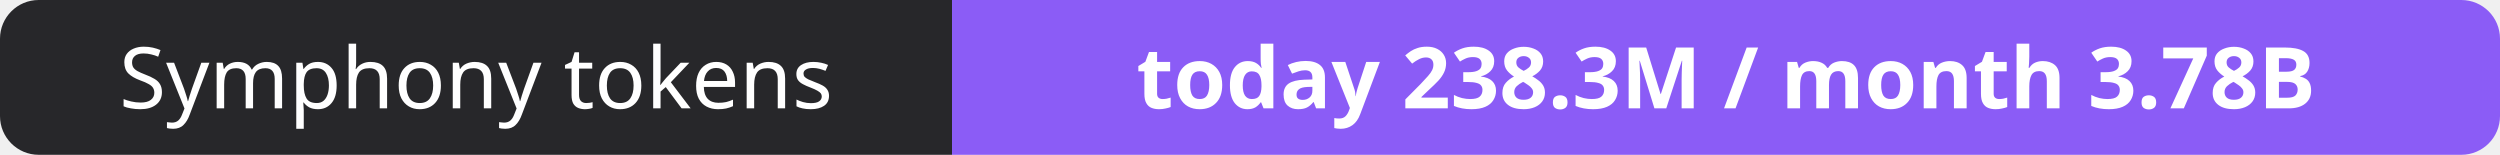
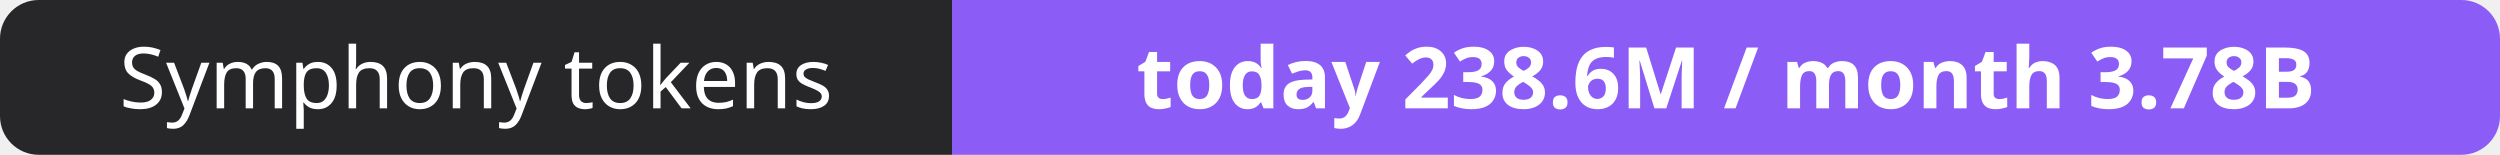
- <svg xmlns="http://www.w3.org/2000/svg" width="323" height="20" role="img" aria-label="Symphony tokens: today 238.3M / month 3.78B">
+ <svg xmlns="http://www.w3.org/2000/svg" width="323" height="20" role="img" aria-label="Symphony tokens: today 238.6M / month 3.78B">
  <clipPath id="r">
    <rect width="323" height="20" rx="5" fill="#fff" />
  </clipPath>
  <g clip-path="url(#r)">
    <rect width="123" height="20" fill="#27272a" />
    <rect x="123" width="200" height="20" fill="#8b5cf6" />
  </g>
  <g fill="#fff" text-anchor="middle" font-family="Verdana,Geneva,sans-serif" font-size="11">
    <text x="61.5" y="14">Symphony tokens</text>
-     <text x="223.0" y="14" font-weight="700">today 238.3M / month 3.78B</text>
+     <text x="223.0" y="14" font-weight="700">today 238.6M / month 3.78B</text>
  </g>
</svg>
